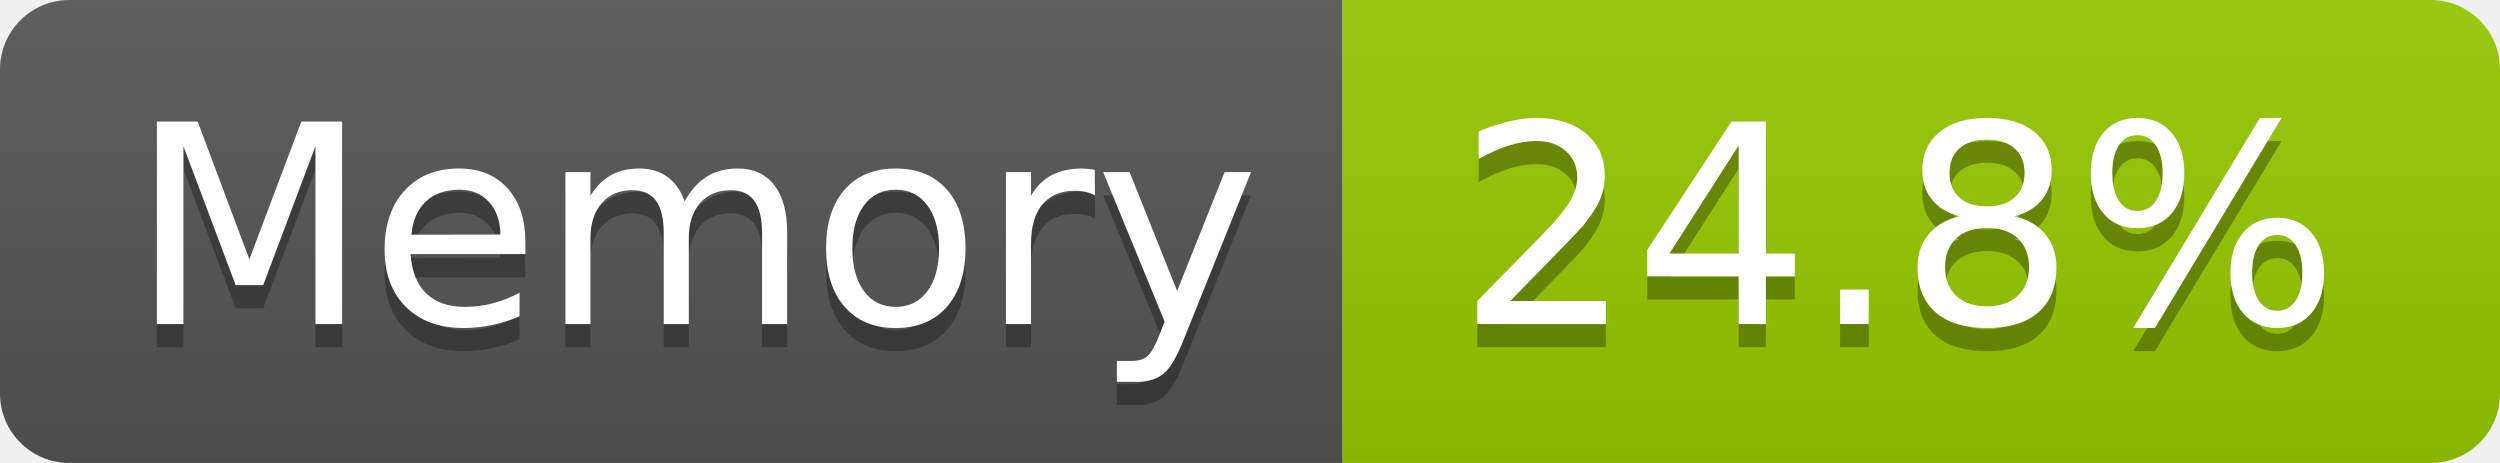
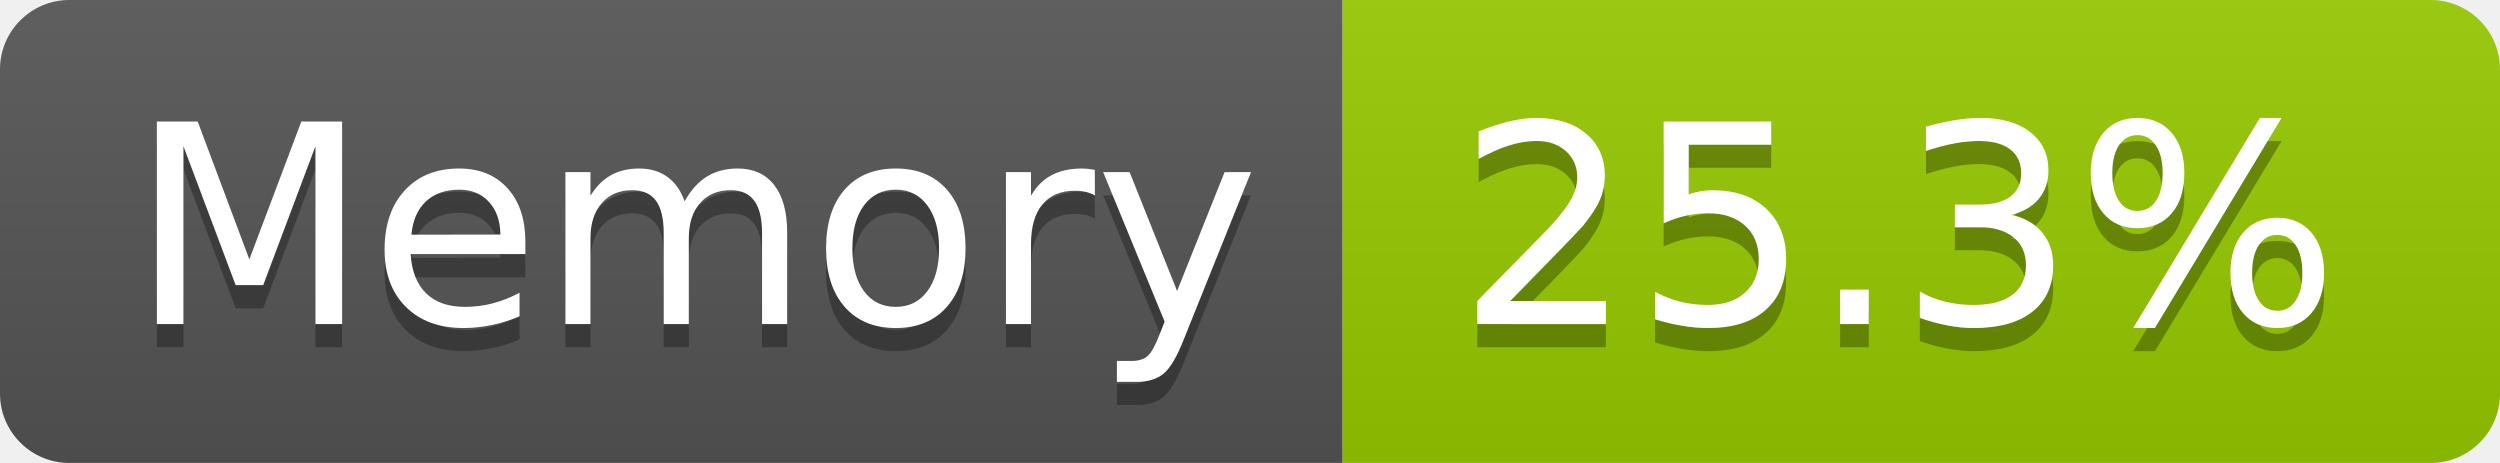
- <svg xmlns="http://www.w3.org/2000/svg" width="108" height="20" role="img" aria-label="Memory: 24.8%">
+ <svg xmlns="http://www.w3.org/2000/svg" width="108" height="20" role="img" aria-label="Memory: 25.3%">
  <linearGradient id="s" x2="0" y2="100%">
    <stop offset="0" stop-color="#bbb" stop-opacity=".1" />
    <stop offset="1" stop-opacity=".1" />
  </linearGradient>
  <clipPath id="r">
    <rect width="108" height="20" rx="3" fill="#fff" />
  </clipPath>
  <g clip-path="url(#r)">
    <rect width="58" height="20" fill="#555" />
    <rect x="58" width="50" height="20" fill="#97ca00" />
    <rect width="108" height="20" fill="url(#s)" />
  </g>
  <g fill="#fff" text-anchor="middle" font-family="Verdana,Geneva,DejaVu Sans,sans-serif" text-rendering="geometricPrecision" font-size="120">
    <text aria-hidden="true" x="300" y="150" fill="#010101" fill-opacity=".3" transform="scale(.1)" textLength="466">Memory</text>
    <text x="300" y="140" transform="scale(.1)" fill="#fff" textLength="466">Memory</text>
-     <text aria-hidden="true" x="820" y="150" fill="#010101" fill-opacity=".3" transform="scale(.1)" textLength="390">24.8%</text>
-     <text x="820" y="140" transform="scale(.1)" fill="#fff" textLength="390">24.8%</text>
+     <text aria-hidden="true" x="820" y="150" fill="#010101" fill-opacity=".3" transform="scale(.1)" textLength="390">25.3%</text>
+     <text x="820" y="140" transform="scale(.1)" fill="#fff" textLength="390">25.3%</text>
  </g>
</svg>
